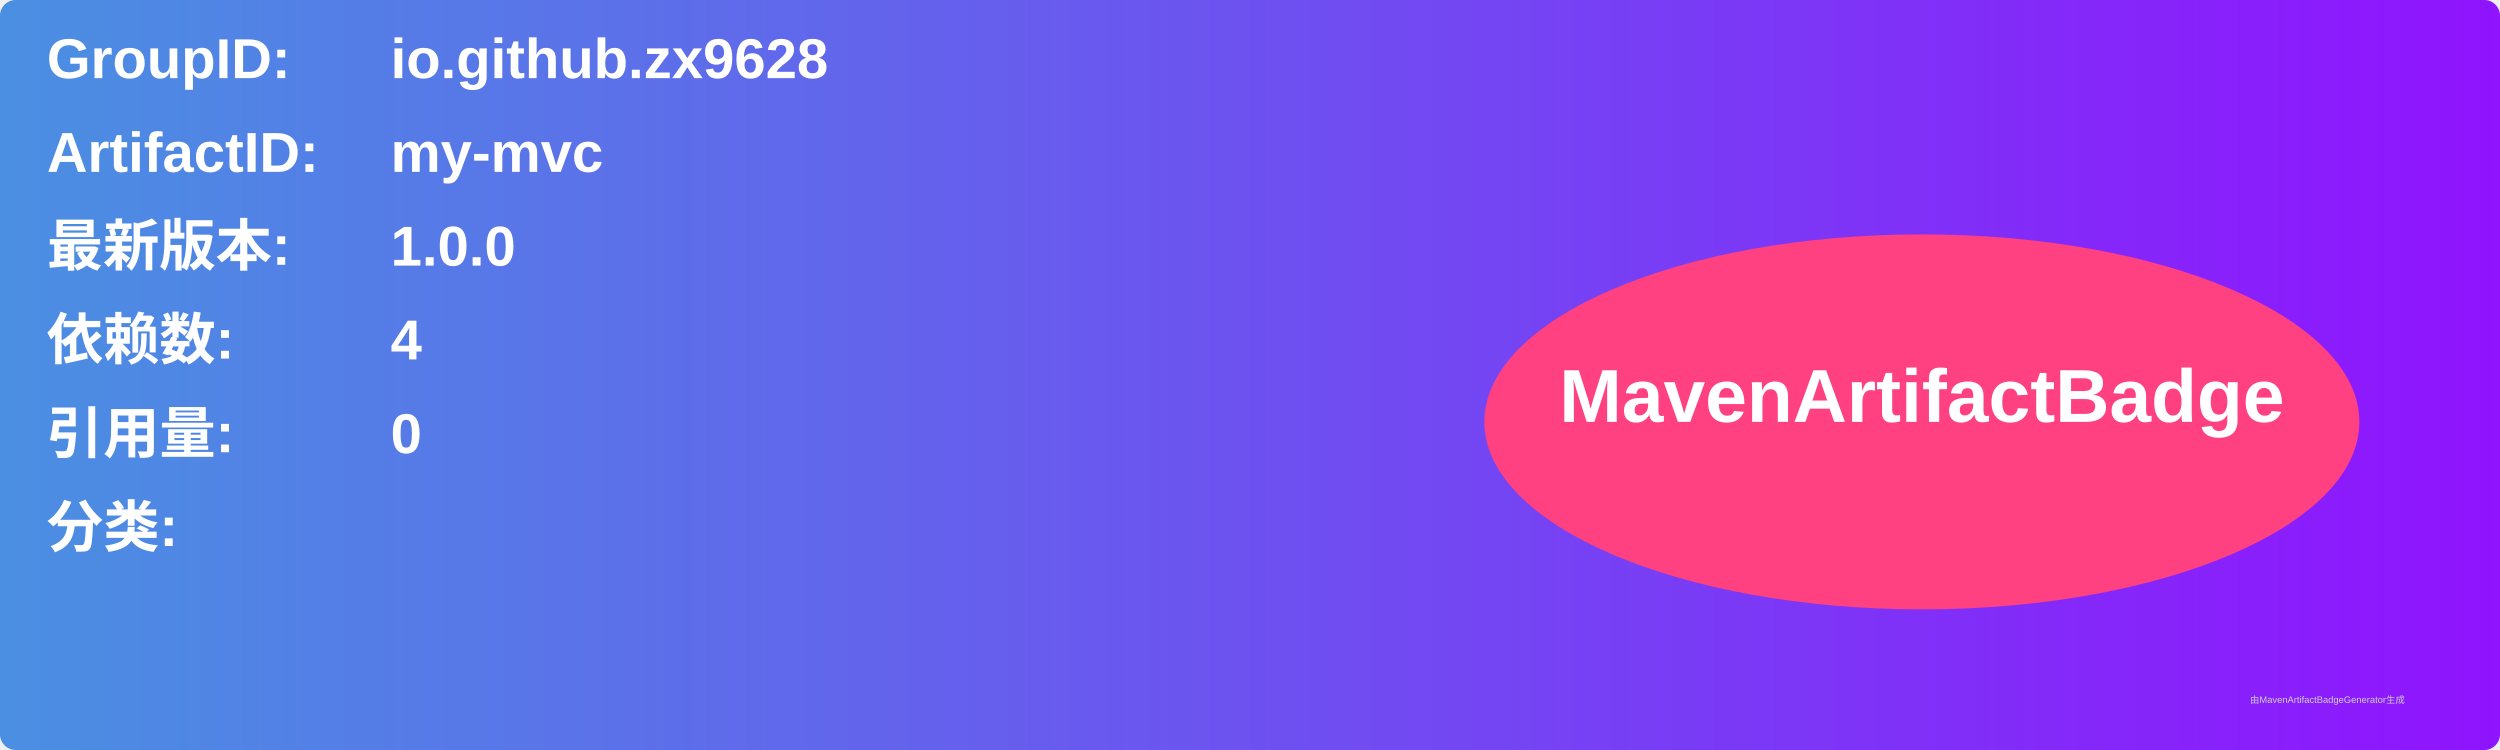
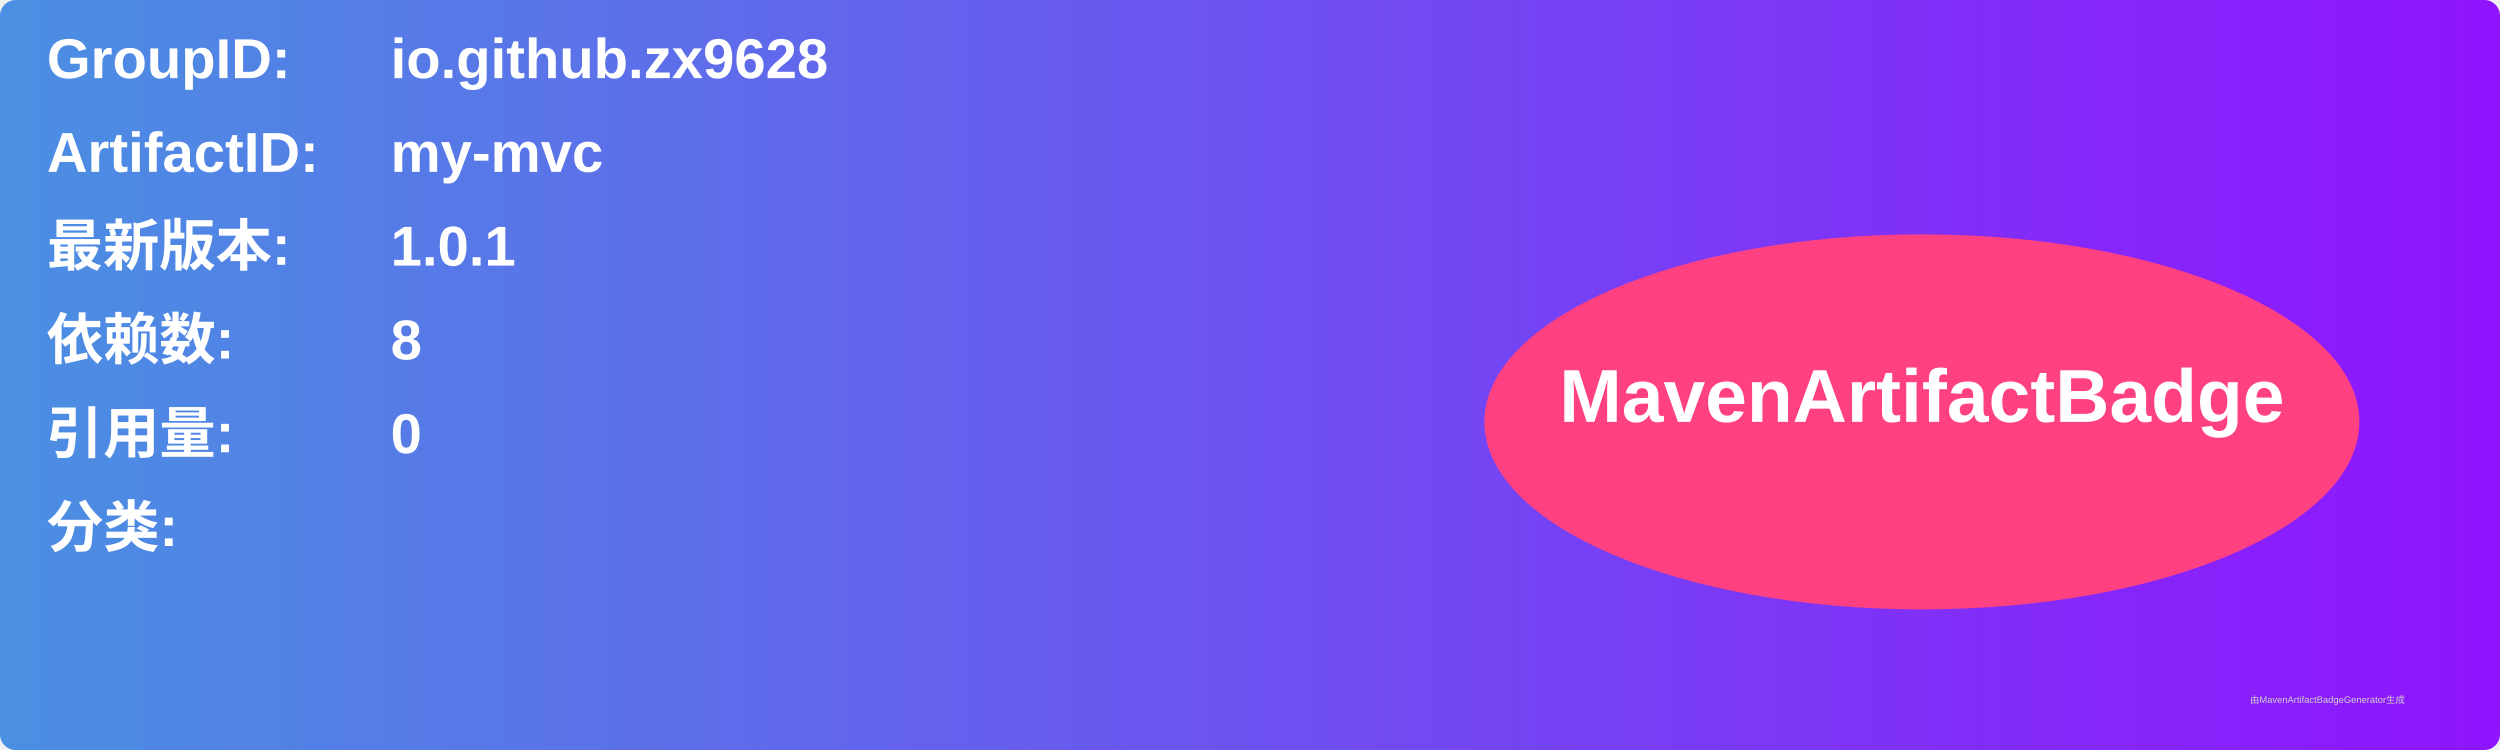
<svg xmlns="http://www.w3.org/2000/svg" width="800" height="240" viewBox="0 0 800 240">
  <linearGradient id="grad" x1="0%" y1="0%" x2="100%" y2="0%">
    <stop offset="0%" stop-color="#4a90e2" />
    <stop offset="100%" stop-color="#9013fe" />
  </linearGradient>
  <rect width="100%" height="100%" rx="5" ry="5" fill="url(#grad)" />
  <g transform="translate(15, 15)">
    <text x="0" y="10" font-family="Arial" font-size="18" fill="white" font-weight="bold" width="260">GroupID:</text>
    <text x="110" y="10" font-family="Arial" font-size="18" fill="white" font-weight="bold" width="460">io.github.zx9628</text>
    <text x="0" y="40" font-family="Arial" font-size="18" fill="white" font-weight="bold" width="260">ArtifactID:</text>
    <text x="110" y="40" font-family="Arial" font-size="18" fill="white" font-weight="bold" width="460">my-mvc</text>
    <text x="0" y="70" font-family="Arial" font-size="18" fill="white" font-weight="bold">最新版本:</text>
    <text x="110" y="70" font-family="Arial" font-size="18" fill="white" font-weight="bold">
-       <tspan font-weight="bold">1.0.0</tspan>
+       <tspan font-weight="bold">1.0.1</tspan>
    </text>
    <text x="0" y="100" font-family="Arial" font-size="18" fill="white" font-weight="bold">依赖数: </text>
    <text x="110" y="100" font-family="Arial" font-size="18" fill="white">
-       <tspan font-weight="bold">4</tspan>
+       <tspan font-weight="bold">8</tspan>
    </text>
    <text x="0" y="130" font-family="Arial" font-size="18" fill="white" font-weight="bold">引用量: </text>
    <text x="110" y="130" font-family="Arial" font-size="18" fill="white">
      <tspan font-weight="bold">0</tspan>
    </text>
    <text x="0" y="160" font-family="Arial" font-size="18" fill="white" font-weight="bold">分类:</text>
    <text x="10" y="190" font-family="Arial" font-size="10" fill="white">
      <tspan font-weight="bold" />
    </text>
    <ellipse cx="600" cy="120" rx="140" ry="60" fill="#ff4081" />
    <text x="600" y="120" text-anchor="middle" font-family="Arial" font-size="24" fill="white" font-weight="bold">MavenArtifactBadge</text>
  </g>
  <text x="720" y="225" font-family="Arial" font-size="3" fill="#d0d0d0">由MavenArtifactBadgeGenerator生成</text>
</svg>
